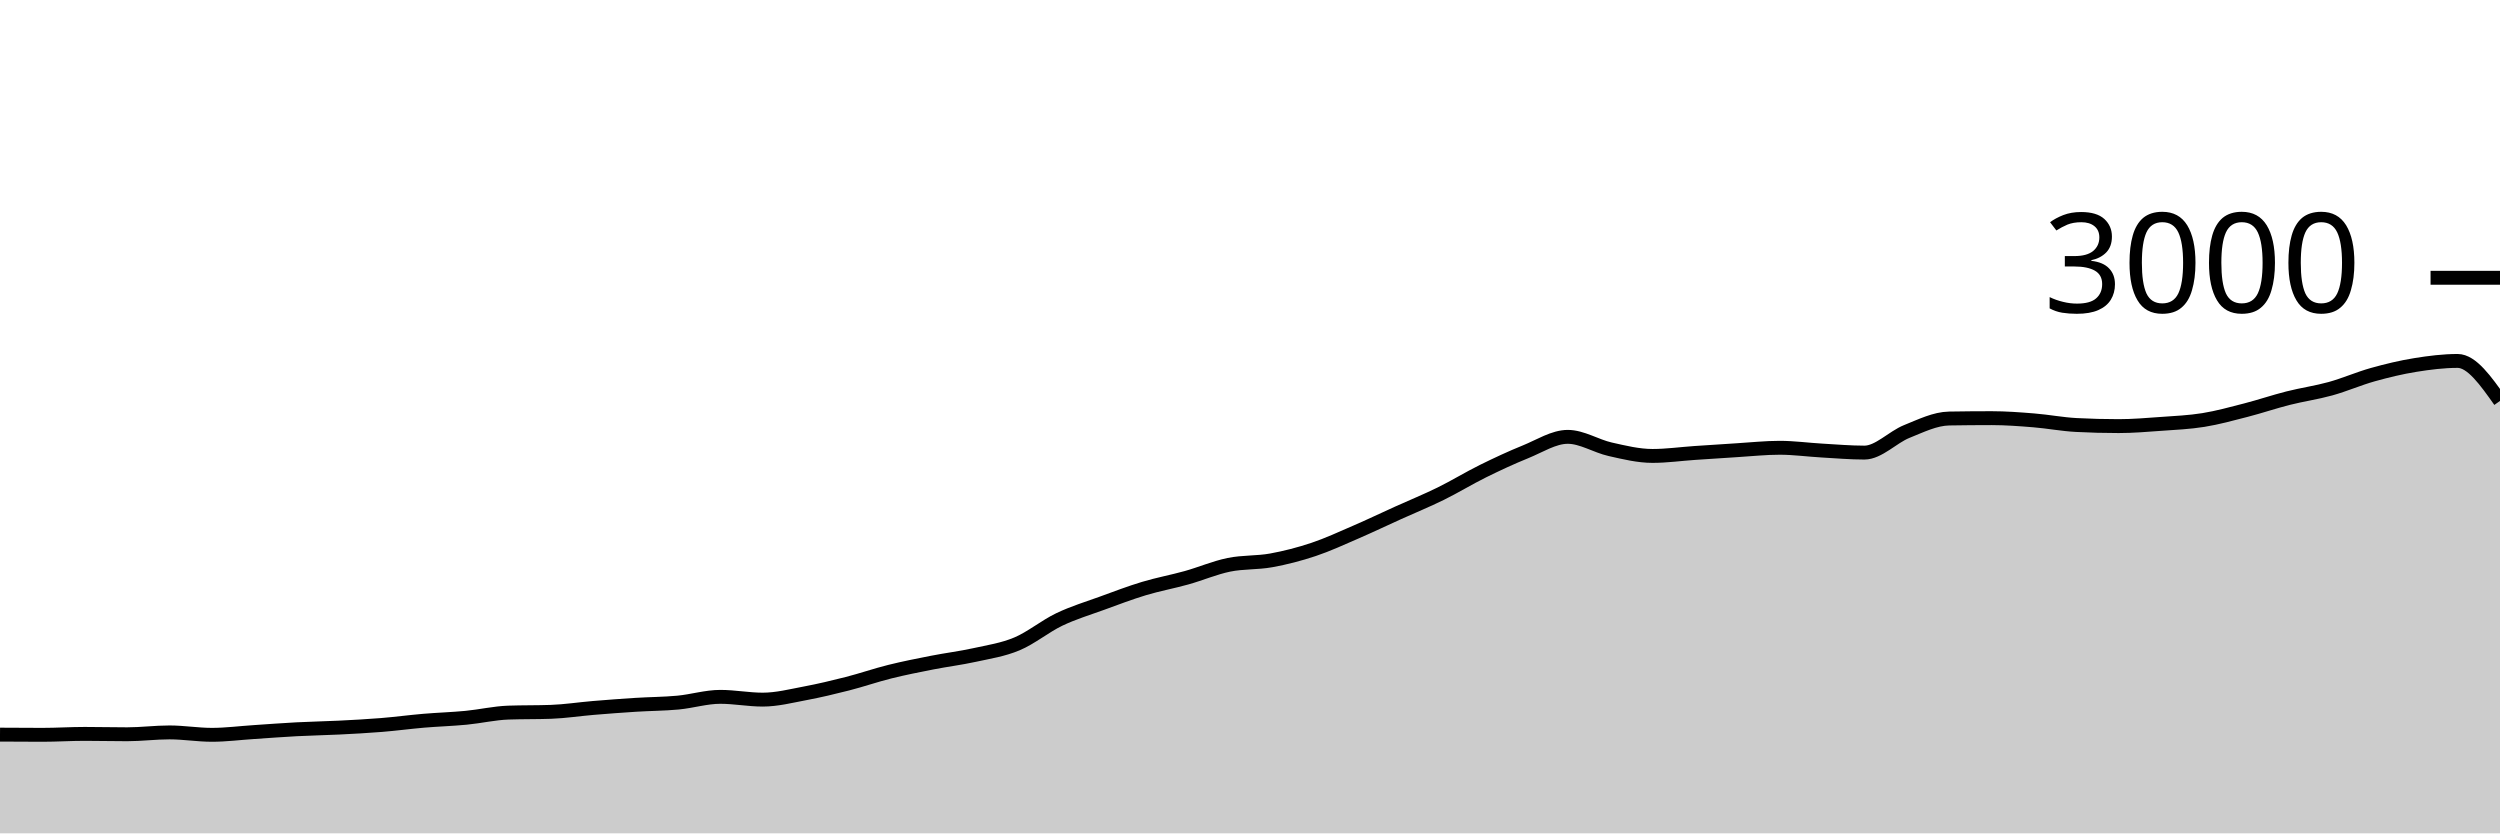
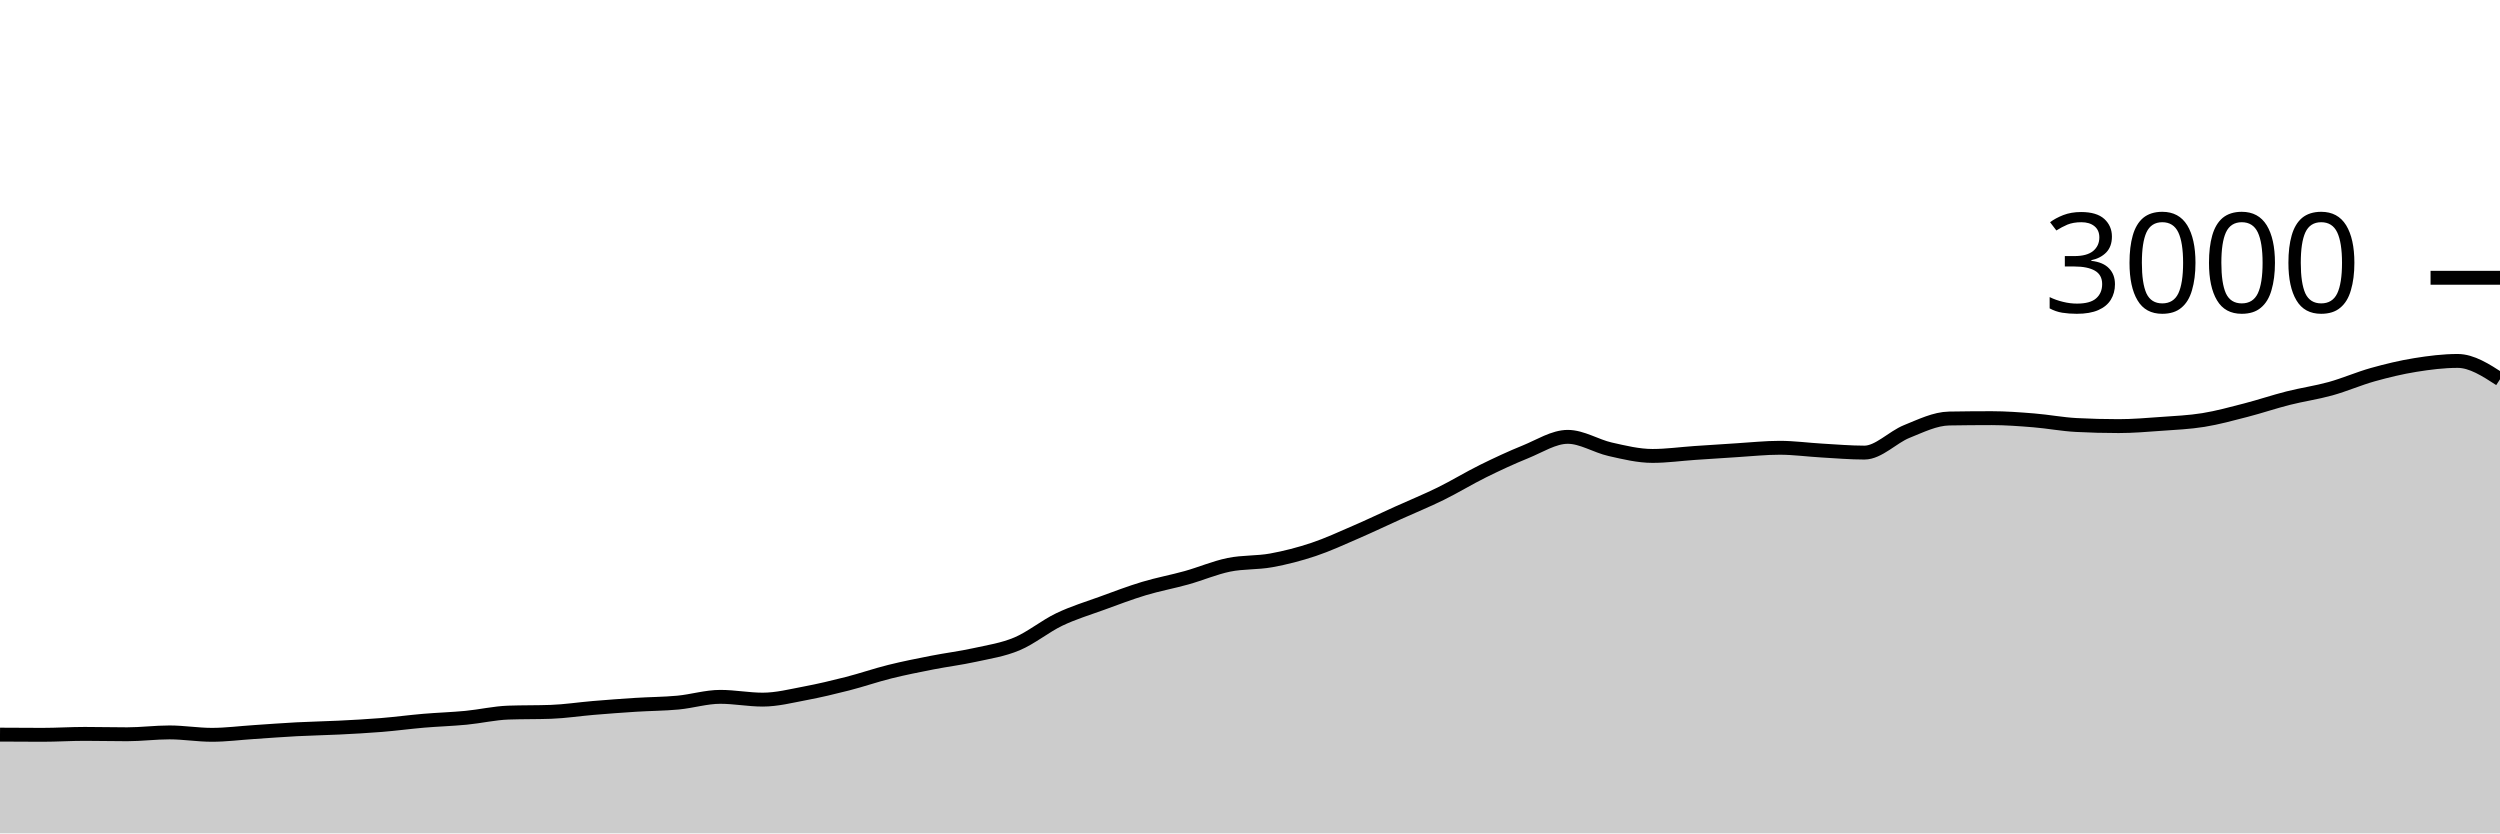
<svg xmlns="http://www.w3.org/2000/svg" viewBox="0 0 180 60">
  <g transform="translate(0,20)">
-     <path class="area" fill="rgba(0, 0, 0, 0.2)" d="M0,32.893C1.017,32.9,2.034,32.907,3.051,32.907C4.068,32.907,5.085,32.84,6.102,32.84C7.119,32.84,8.136,32.867,9.153,32.867C10.169,32.867,11.186,32.733,12.203,32.733C13.22,32.733,14.237,32.907,15.254,32.907C16.271,32.907,17.288,32.773,18.305,32.707C19.322,32.64,20.339,32.56,21.356,32.507C22.373,32.453,23.39,32.438,24.407,32.387C25.424,32.336,26.441,32.282,27.458,32.2C28.475,32.118,29.492,31.98,30.508,31.893C31.525,31.807,32.542,31.778,33.559,31.68C34.576,31.582,35.593,31.342,36.61,31.307C37.627,31.271,38.644,31.289,39.661,31.253C40.678,31.218,41.695,31.058,42.712,30.973C43.729,30.889,44.746,30.811,45.763,30.747C46.78,30.682,47.797,30.682,48.814,30.587C49.831,30.491,50.847,30.173,51.864,30.173C52.881,30.173,53.898,30.373,54.915,30.373C55.932,30.373,56.949,30.111,57.966,29.92C58.983,29.729,60,29.487,61.017,29.227C62.034,28.967,63.051,28.613,64.068,28.36C65.085,28.107,66.102,27.907,67.119,27.707C68.136,27.507,69.153,27.384,70.169,27.16C71.186,26.936,72.203,26.787,73.22,26.36C74.237,25.933,75.254,25.087,76.271,24.6C77.288,24.113,78.305,23.811,79.322,23.44C80.339,23.069,81.356,22.68,82.373,22.373C83.39,22.067,84.407,21.884,85.424,21.6C86.441,21.316,87.458,20.876,88.475,20.667C89.492,20.458,90.508,20.531,91.525,20.347C92.542,20.162,93.559,19.9,94.576,19.56C95.593,19.22,96.61,18.747,97.627,18.307C98.644,17.867,99.661,17.38,100.678,16.92C101.695,16.46,102.712,16.047,103.729,15.547C104.746,15.047,105.763,14.422,106.78,13.92C107.797,13.418,108.814,12.944,109.831,12.533C110.847,12.122,111.864,11.453,112.881,11.453C113.898,11.453,114.915,12.118,115.932,12.347C116.949,12.576,117.966,12.827,118.983,12.827C120,12.827,121.017,12.682,122.034,12.613C123.051,12.544,124.068,12.476,125.085,12.413C126.102,12.351,127.119,12.24,128.136,12.24C129.153,12.24,130.169,12.382,131.186,12.44C132.203,12.498,133.22,12.587,134.237,12.587C135.254,12.587,136.271,11.476,137.288,11.067C138.305,10.658,139.322,10.151,140.339,10.133C141.356,10.116,142.373,10.107,143.39,10.107C144.407,10.107,145.424,10.184,146.441,10.267C147.458,10.349,148.475,10.547,149.492,10.6C150.508,10.653,151.525,10.68,152.542,10.68C153.559,10.68,154.576,10.593,155.593,10.52C156.61,10.447,157.627,10.404,158.644,10.24C159.661,10.076,160.678,9.796,161.695,9.533C162.712,9.271,163.729,8.924,164.746,8.667C165.763,8.409,166.78,8.269,167.797,7.987C168.814,7.704,169.831,7.258,170.847,6.973C171.864,6.689,172.881,6.444,173.898,6.28C174.915,6.116,175.932,5.987,176.949,5.987C177.966,5.987,178.983,7.427,180,8.867L180,40C178.983,40,177.966,40,176.949,40C175.932,40,174.915,40,173.898,40C172.881,40,171.864,40,170.847,40C169.831,40,168.814,40,167.797,40C166.78,40,165.763,40,164.746,40C163.729,40,162.712,40,161.695,40C160.678,40,159.661,40,158.644,40C157.627,40,156.61,40,155.593,40C154.576,40,153.559,40,152.542,40C151.525,40,150.508,40,149.492,40C148.475,40,147.458,40,146.441,40C145.424,40,144.407,40,143.39,40C142.373,40,141.356,40,140.339,40C139.322,40,138.305,40,137.288,40C136.271,40,135.254,40,134.237,40C133.22,40,132.203,40,131.186,40C130.169,40,129.153,40,128.136,40C127.119,40,126.102,40,125.085,40C124.068,40,123.051,40,122.034,40C121.017,40,120,40,118.983,40C117.966,40,116.949,40,115.932,40C114.915,40,113.898,40,112.881,40C111.864,40,110.847,40,109.831,40C108.814,40,107.797,40,106.78,40C105.763,40,104.746,40,103.729,40C102.712,40,101.695,40,100.678,40C99.661,40,98.644,40,97.627,40C96.61,40,95.593,40,94.576,40C93.559,40,92.542,40,91.525,40C90.508,40,89.492,40,88.475,40C87.458,40,86.441,40,85.424,40C84.407,40,83.39,40,82.373,40C81.356,40,80.339,40,79.322,40C78.305,40,77.288,40,76.271,40C75.254,40,74.237,40,73.22,40C72.203,40,71.186,40,70.169,40C69.153,40,68.136,40,67.119,40C66.102,40,65.085,40,64.068,40C63.051,40,62.034,40,61.017,40C60,40,58.983,40,57.966,40C56.949,40,55.932,40,54.915,40C53.898,40,52.881,40,51.864,40C50.847,40,49.831,40,48.814,40C47.797,40,46.78,40,45.763,40C44.746,40,43.729,40,42.712,40C41.695,40,40.678,40,39.661,40C38.644,40,37.627,40,36.61,40C35.593,40,34.576,40,33.559,40C32.542,40,31.525,40,30.508,40C29.492,40,28.475,40,27.458,40C26.441,40,25.424,40,24.407,40C23.39,40,22.373,40,21.356,40C20.339,40,19.322,40,18.305,40C17.288,40,16.271,40,15.254,40C14.237,40,13.22,40,12.203,40C11.186,40,10.169,40,9.153,40C8.136,40,7.119,40,6.102,40C5.085,40,4.068,40,3.051,40C2.034,40,1.017,40,0,40Z" />
-     <path class="line" stroke="black" fill="none" d="M0,32.893C1.017,32.9,2.034,32.907,3.051,32.907C4.068,32.907,5.085,32.84,6.102,32.84C7.119,32.84,8.136,32.867,9.153,32.867C10.169,32.867,11.186,32.733,12.203,32.733C13.22,32.733,14.237,32.907,15.254,32.907C16.271,32.907,17.288,32.773,18.305,32.707C19.322,32.64,20.339,32.56,21.356,32.507C22.373,32.453,23.39,32.438,24.407,32.387C25.424,32.336,26.441,32.282,27.458,32.2C28.475,32.118,29.492,31.98,30.508,31.893C31.525,31.807,32.542,31.778,33.559,31.68C34.576,31.582,35.593,31.342,36.61,31.307C37.627,31.271,38.644,31.289,39.661,31.253C40.678,31.218,41.695,31.058,42.712,30.973C43.729,30.889,44.746,30.811,45.763,30.747C46.78,30.682,47.797,30.682,48.814,30.587C49.831,30.491,50.847,30.173,51.864,30.173C52.881,30.173,53.898,30.373,54.915,30.373C55.932,30.373,56.949,30.111,57.966,29.92C58.983,29.729,60,29.487,61.017,29.227C62.034,28.967,63.051,28.613,64.068,28.36C65.085,28.107,66.102,27.907,67.119,27.707C68.136,27.507,69.153,27.384,70.169,27.16C71.186,26.936,72.203,26.787,73.22,26.36C74.237,25.933,75.254,25.087,76.271,24.6C77.288,24.113,78.305,23.811,79.322,23.44C80.339,23.069,81.356,22.68,82.373,22.373C83.39,22.067,84.407,21.884,85.424,21.6C86.441,21.316,87.458,20.876,88.475,20.667C89.492,20.458,90.508,20.531,91.525,20.347C92.542,20.162,93.559,19.9,94.576,19.56C95.593,19.22,96.61,18.747,97.627,18.307C98.644,17.867,99.661,17.38,100.678,16.92C101.695,16.46,102.712,16.047,103.729,15.547C104.746,15.047,105.763,14.422,106.78,13.92C107.797,13.418,108.814,12.944,109.831,12.533C110.847,12.122,111.864,11.453,112.881,11.453C113.898,11.453,114.915,12.118,115.932,12.347C116.949,12.576,117.966,12.827,118.983,12.827C120,12.827,121.017,12.682,122.034,12.613C123.051,12.544,124.068,12.476,125.085,12.413C126.102,12.351,127.119,12.24,128.136,12.24C129.153,12.24,130.169,12.382,131.186,12.44C132.203,12.498,133.22,12.587,134.237,12.587C135.254,12.587,136.271,11.476,137.288,11.067C138.305,10.658,139.322,10.151,140.339,10.133C141.356,10.116,142.373,10.107,143.39,10.107C144.407,10.107,145.424,10.184,146.441,10.267C147.458,10.349,148.475,10.547,149.492,10.6C150.508,10.653,151.525,10.68,152.542,10.68C153.559,10.68,154.576,10.593,155.593,10.52C156.61,10.447,157.627,10.404,158.644,10.24C159.661,10.076,160.678,9.796,161.695,9.533C162.712,9.271,163.729,8.924,164.746,8.667C165.763,8.409,166.78,8.269,167.797,7.987C168.814,7.704,169.831,7.258,170.847,6.973C171.864,6.689,172.881,6.444,173.898,6.28C174.915,6.116,175.932,5.987,176.949,5.987C177.966,5.987,178.983,7.427,180,8.867" />
+     <path class="area" fill="rgba(0, 0, 0, 0.2)" d="M0,32.893C1.017,32.9,2.034,32.907,3.051,32.907C4.068,32.907,5.085,32.84,6.102,32.84C7.119,32.84,8.136,32.867,9.153,32.867C10.169,32.867,11.186,32.733,12.203,32.733C13.22,32.733,14.237,32.907,15.254,32.907C16.271,32.907,17.288,32.773,18.305,32.707C19.322,32.64,20.339,32.56,21.356,32.507C22.373,32.453,23.39,32.438,24.407,32.387C25.424,32.336,26.441,32.282,27.458,32.2C28.475,32.118,29.492,31.98,30.508,31.893C31.525,31.807,32.542,31.778,33.559,31.68C34.576,31.582,35.593,31.342,36.61,31.307C37.627,31.271,38.644,31.289,39.661,31.253C40.678,31.218,41.695,31.058,42.712,30.973C43.729,30.889,44.746,30.811,45.763,30.747C46.78,30.682,47.797,30.682,48.814,30.587C49.831,30.491,50.847,30.173,51.864,30.173C52.881,30.173,53.898,30.373,54.915,30.373C55.932,30.373,56.949,30.111,57.966,29.92C58.983,29.729,60,29.487,61.017,29.227C62.034,28.967,63.051,28.613,64.068,28.36C65.085,28.107,66.102,27.907,67.119,27.707C68.136,27.507,69.153,27.384,70.169,27.16C71.186,26.936,72.203,26.787,73.22,26.36C74.237,25.933,75.254,25.087,76.271,24.6C77.288,24.113,78.305,23.811,79.322,23.44C80.339,23.069,81.356,22.68,82.373,22.373C83.39,22.067,84.407,21.884,85.424,21.6C86.441,21.316,87.458,20.876,88.475,20.667C89.492,20.458,90.508,20.531,91.525,20.347C92.542,20.162,93.559,19.9,94.576,19.56C95.593,19.22,96.61,18.747,97.627,18.307C98.644,17.867,99.661,17.38,100.678,16.92C101.695,16.46,102.712,16.047,103.729,15.547C104.746,15.047,105.763,14.422,106.78,13.92C107.797,13.418,108.814,12.944,109.831,12.533C110.847,12.122,111.864,11.453,112.881,11.453C113.898,11.453,114.915,12.118,115.932,12.347C116.949,12.576,117.966,12.827,118.983,12.827C120,12.827,121.017,12.682,122.034,12.613C123.051,12.544,124.068,12.476,125.085,12.413C126.102,12.351,127.119,12.24,128.136,12.24C129.153,12.24,130.169,12.382,131.186,12.44C132.203,12.498,133.22,12.587,134.237,12.587C135.254,12.587,136.271,11.476,137.288,11.067C138.305,10.658,139.322,10.151,140.339,10.133C141.356,10.116,142.373,10.107,143.39,10.107C144.407,10.107,145.424,10.184,146.441,10.267C147.458,10.349,148.475,10.547,149.492,10.6C150.508,10.653,151.525,10.68,152.542,10.68C153.559,10.68,154.576,10.593,155.593,10.52C156.61,10.447,157.627,10.404,158.644,10.24C159.661,10.076,160.678,9.796,161.695,9.533C162.712,9.271,163.729,8.924,164.746,8.667C165.763,8.409,166.78,8.269,167.797,7.987C168.814,7.704,169.831,7.258,170.847,6.973C171.864,6.689,172.881,6.444,173.898,6.28C174.915,6.116,175.932,5.987,176.949,5.987C177.966,5.987,178.983,6.647,180,7.307L180,40C178.983,40,177.966,40,176.949,40C175.932,40,174.915,40,173.898,40C172.881,40,171.864,40,170.847,40C169.831,40,168.814,40,167.797,40C166.78,40,165.763,40,164.746,40C163.729,40,162.712,40,161.695,40C160.678,40,159.661,40,158.644,40C157.627,40,156.61,40,155.593,40C154.576,40,153.559,40,152.542,40C151.525,40,150.508,40,149.492,40C148.475,40,147.458,40,146.441,40C145.424,40,144.407,40,143.39,40C142.373,40,141.356,40,140.339,40C139.322,40,138.305,40,137.288,40C136.271,40,135.254,40,134.237,40C133.22,40,132.203,40,131.186,40C130.169,40,129.153,40,128.136,40C127.119,40,126.102,40,125.085,40C124.068,40,123.051,40,122.034,40C121.017,40,120,40,118.983,40C117.966,40,116.949,40,115.932,40C114.915,40,113.898,40,112.881,40C111.864,40,110.847,40,109.831,40C108.814,40,107.797,40,106.78,40C105.763,40,104.746,40,103.729,40C102.712,40,101.695,40,100.678,40C99.661,40,98.644,40,97.627,40C96.61,40,95.593,40,94.576,40C93.559,40,92.542,40,91.525,40C90.508,40,89.492,40,88.475,40C87.458,40,86.441,40,85.424,40C84.407,40,83.39,40,82.373,40C81.356,40,80.339,40,79.322,40C78.305,40,77.288,40,76.271,40C75.254,40,74.237,40,73.22,40C72.203,40,71.186,40,70.169,40C69.153,40,68.136,40,67.119,40C66.102,40,65.085,40,64.068,40C63.051,40,62.034,40,61.017,40C60,40,58.983,40,57.966,40C56.949,40,55.932,40,54.915,40C53.898,40,52.881,40,51.864,40C50.847,40,49.831,40,48.814,40C47.797,40,46.78,40,45.763,40C44.746,40,43.729,40,42.712,40C41.695,40,40.678,40,39.661,40C38.644,40,37.627,40,36.61,40C35.593,40,34.576,40,33.559,40C32.542,40,31.525,40,30.508,40C29.492,40,28.475,40,27.458,40C26.441,40,25.424,40,24.407,40C23.39,40,22.373,40,21.356,40C20.339,40,19.322,40,18.305,40C17.288,40,16.271,40,15.254,40C14.237,40,13.22,40,12.203,40C11.186,40,10.169,40,9.153,40C8.136,40,7.119,40,6.102,40C5.085,40,4.068,40,3.051,40C2.034,40,1.017,40,0,40Z" />
+     <path class="line" stroke="black" fill="none" d="M0,32.893C1.017,32.9,2.034,32.907,3.051,32.907C4.068,32.907,5.085,32.84,6.102,32.84C7.119,32.84,8.136,32.867,9.153,32.867C10.169,32.867,11.186,32.733,12.203,32.733C13.22,32.733,14.237,32.907,15.254,32.907C16.271,32.907,17.288,32.773,18.305,32.707C19.322,32.64,20.339,32.56,21.356,32.507C22.373,32.453,23.39,32.438,24.407,32.387C25.424,32.336,26.441,32.282,27.458,32.2C28.475,32.118,29.492,31.98,30.508,31.893C31.525,31.807,32.542,31.778,33.559,31.68C34.576,31.582,35.593,31.342,36.61,31.307C37.627,31.271,38.644,31.289,39.661,31.253C40.678,31.218,41.695,31.058,42.712,30.973C43.729,30.889,44.746,30.811,45.763,30.747C46.78,30.682,47.797,30.682,48.814,30.587C49.831,30.491,50.847,30.173,51.864,30.173C52.881,30.173,53.898,30.373,54.915,30.373C55.932,30.373,56.949,30.111,57.966,29.92C58.983,29.729,60,29.487,61.017,29.227C62.034,28.967,63.051,28.613,64.068,28.36C65.085,28.107,66.102,27.907,67.119,27.707C68.136,27.507,69.153,27.384,70.169,27.16C71.186,26.936,72.203,26.787,73.22,26.36C74.237,25.933,75.254,25.087,76.271,24.6C77.288,24.113,78.305,23.811,79.322,23.44C80.339,23.069,81.356,22.68,82.373,22.373C83.39,22.067,84.407,21.884,85.424,21.6C86.441,21.316,87.458,20.876,88.475,20.667C89.492,20.458,90.508,20.531,91.525,20.347C92.542,20.162,93.559,19.9,94.576,19.56C95.593,19.22,96.61,18.747,97.627,18.307C98.644,17.867,99.661,17.38,100.678,16.92C101.695,16.46,102.712,16.047,103.729,15.547C104.746,15.047,105.763,14.422,106.78,13.92C107.797,13.418,108.814,12.944,109.831,12.533C110.847,12.122,111.864,11.453,112.881,11.453C113.898,11.453,114.915,12.118,115.932,12.347C116.949,12.576,117.966,12.827,118.983,12.827C120,12.827,121.017,12.682,122.034,12.613C123.051,12.544,124.068,12.476,125.085,12.413C126.102,12.351,127.119,12.24,128.136,12.24C129.153,12.24,130.169,12.382,131.186,12.44C132.203,12.498,133.22,12.587,134.237,12.587C135.254,12.587,136.271,11.476,137.288,11.067C138.305,10.658,139.322,10.151,140.339,10.133C141.356,10.116,142.373,10.107,143.39,10.107C144.407,10.107,145.424,10.184,146.441,10.267C147.458,10.349,148.475,10.547,149.492,10.6C150.508,10.653,151.525,10.68,152.542,10.68C153.559,10.68,154.576,10.593,155.593,10.52C156.61,10.447,157.627,10.404,158.644,10.24C159.661,10.076,160.678,9.796,161.695,9.533C162.712,9.271,163.729,8.924,164.746,8.667C165.763,8.409,166.78,8.269,167.797,7.987C168.814,7.704,169.831,7.258,170.847,6.973C171.864,6.689,172.881,6.444,173.898,6.28C174.915,6.116,175.932,5.987,176.949,5.987C177.966,5.987,178.983,6.647,180,7.307" />
    <path class="axis-ceiling" stroke-width="1" stroke="black" fill="none" d="M175,0L180,0" />
    <text class="axis-ceiling-label" font-family="sans-serif" text-anchor="end" font-size="10px" x="170" y="2.5">3000</text>
  </g>
</svg>
